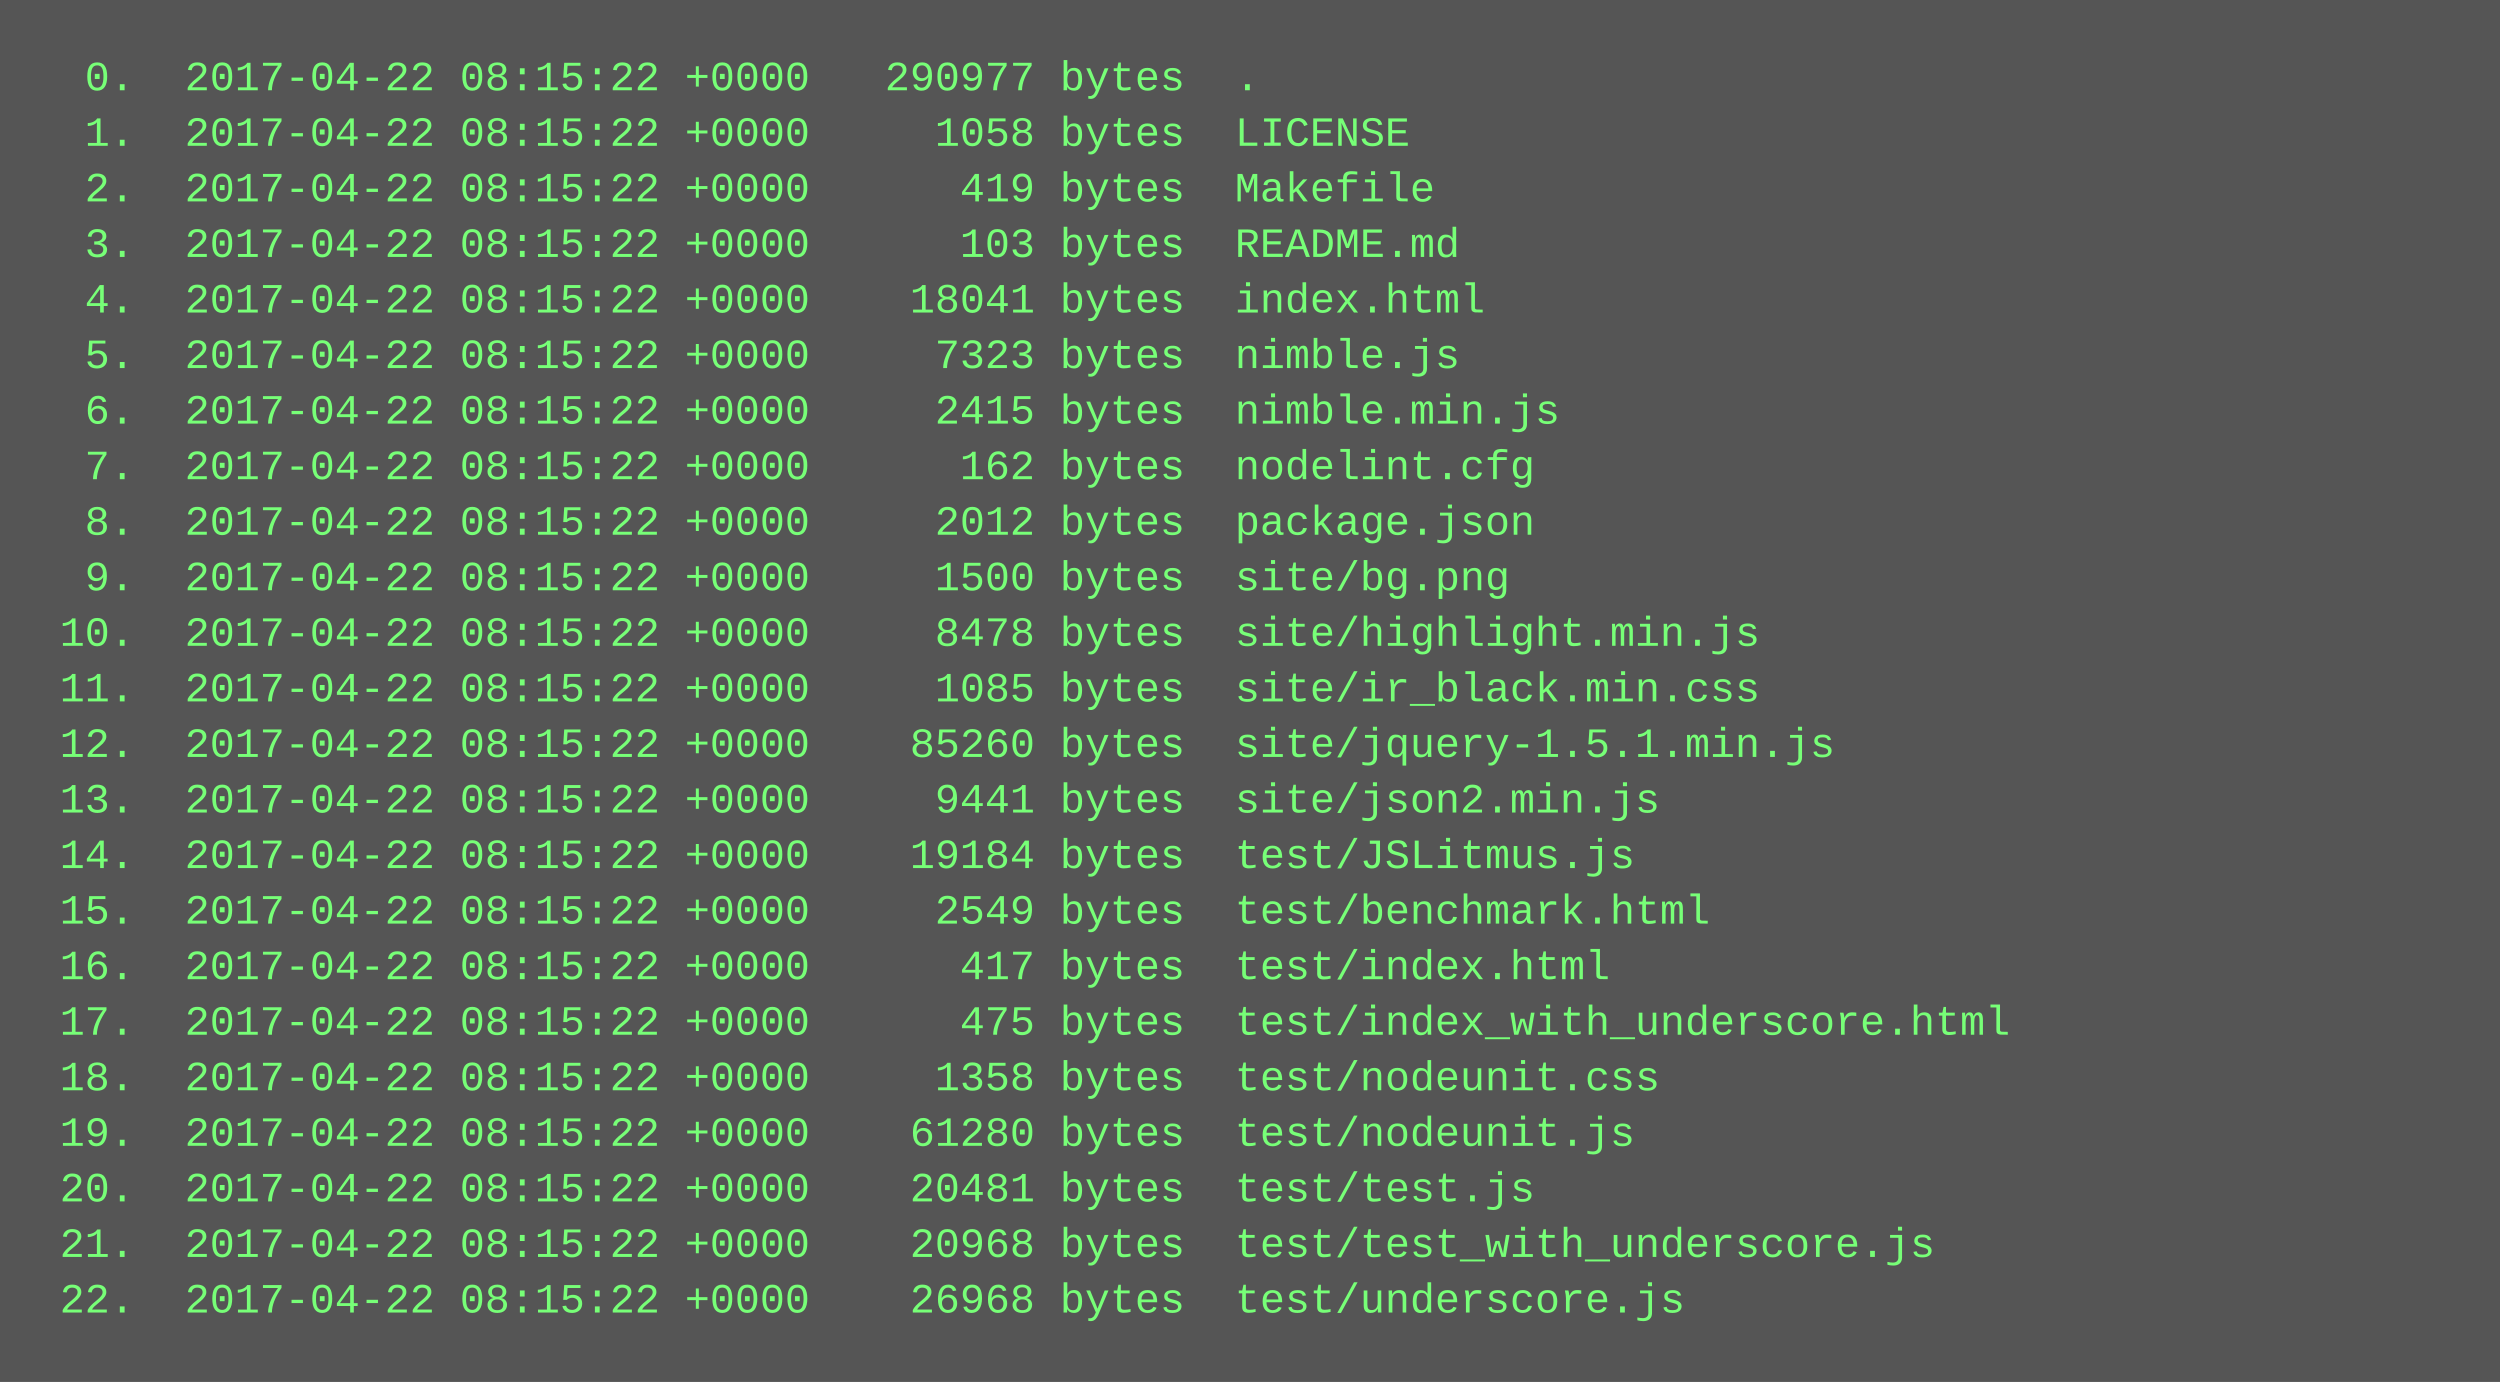
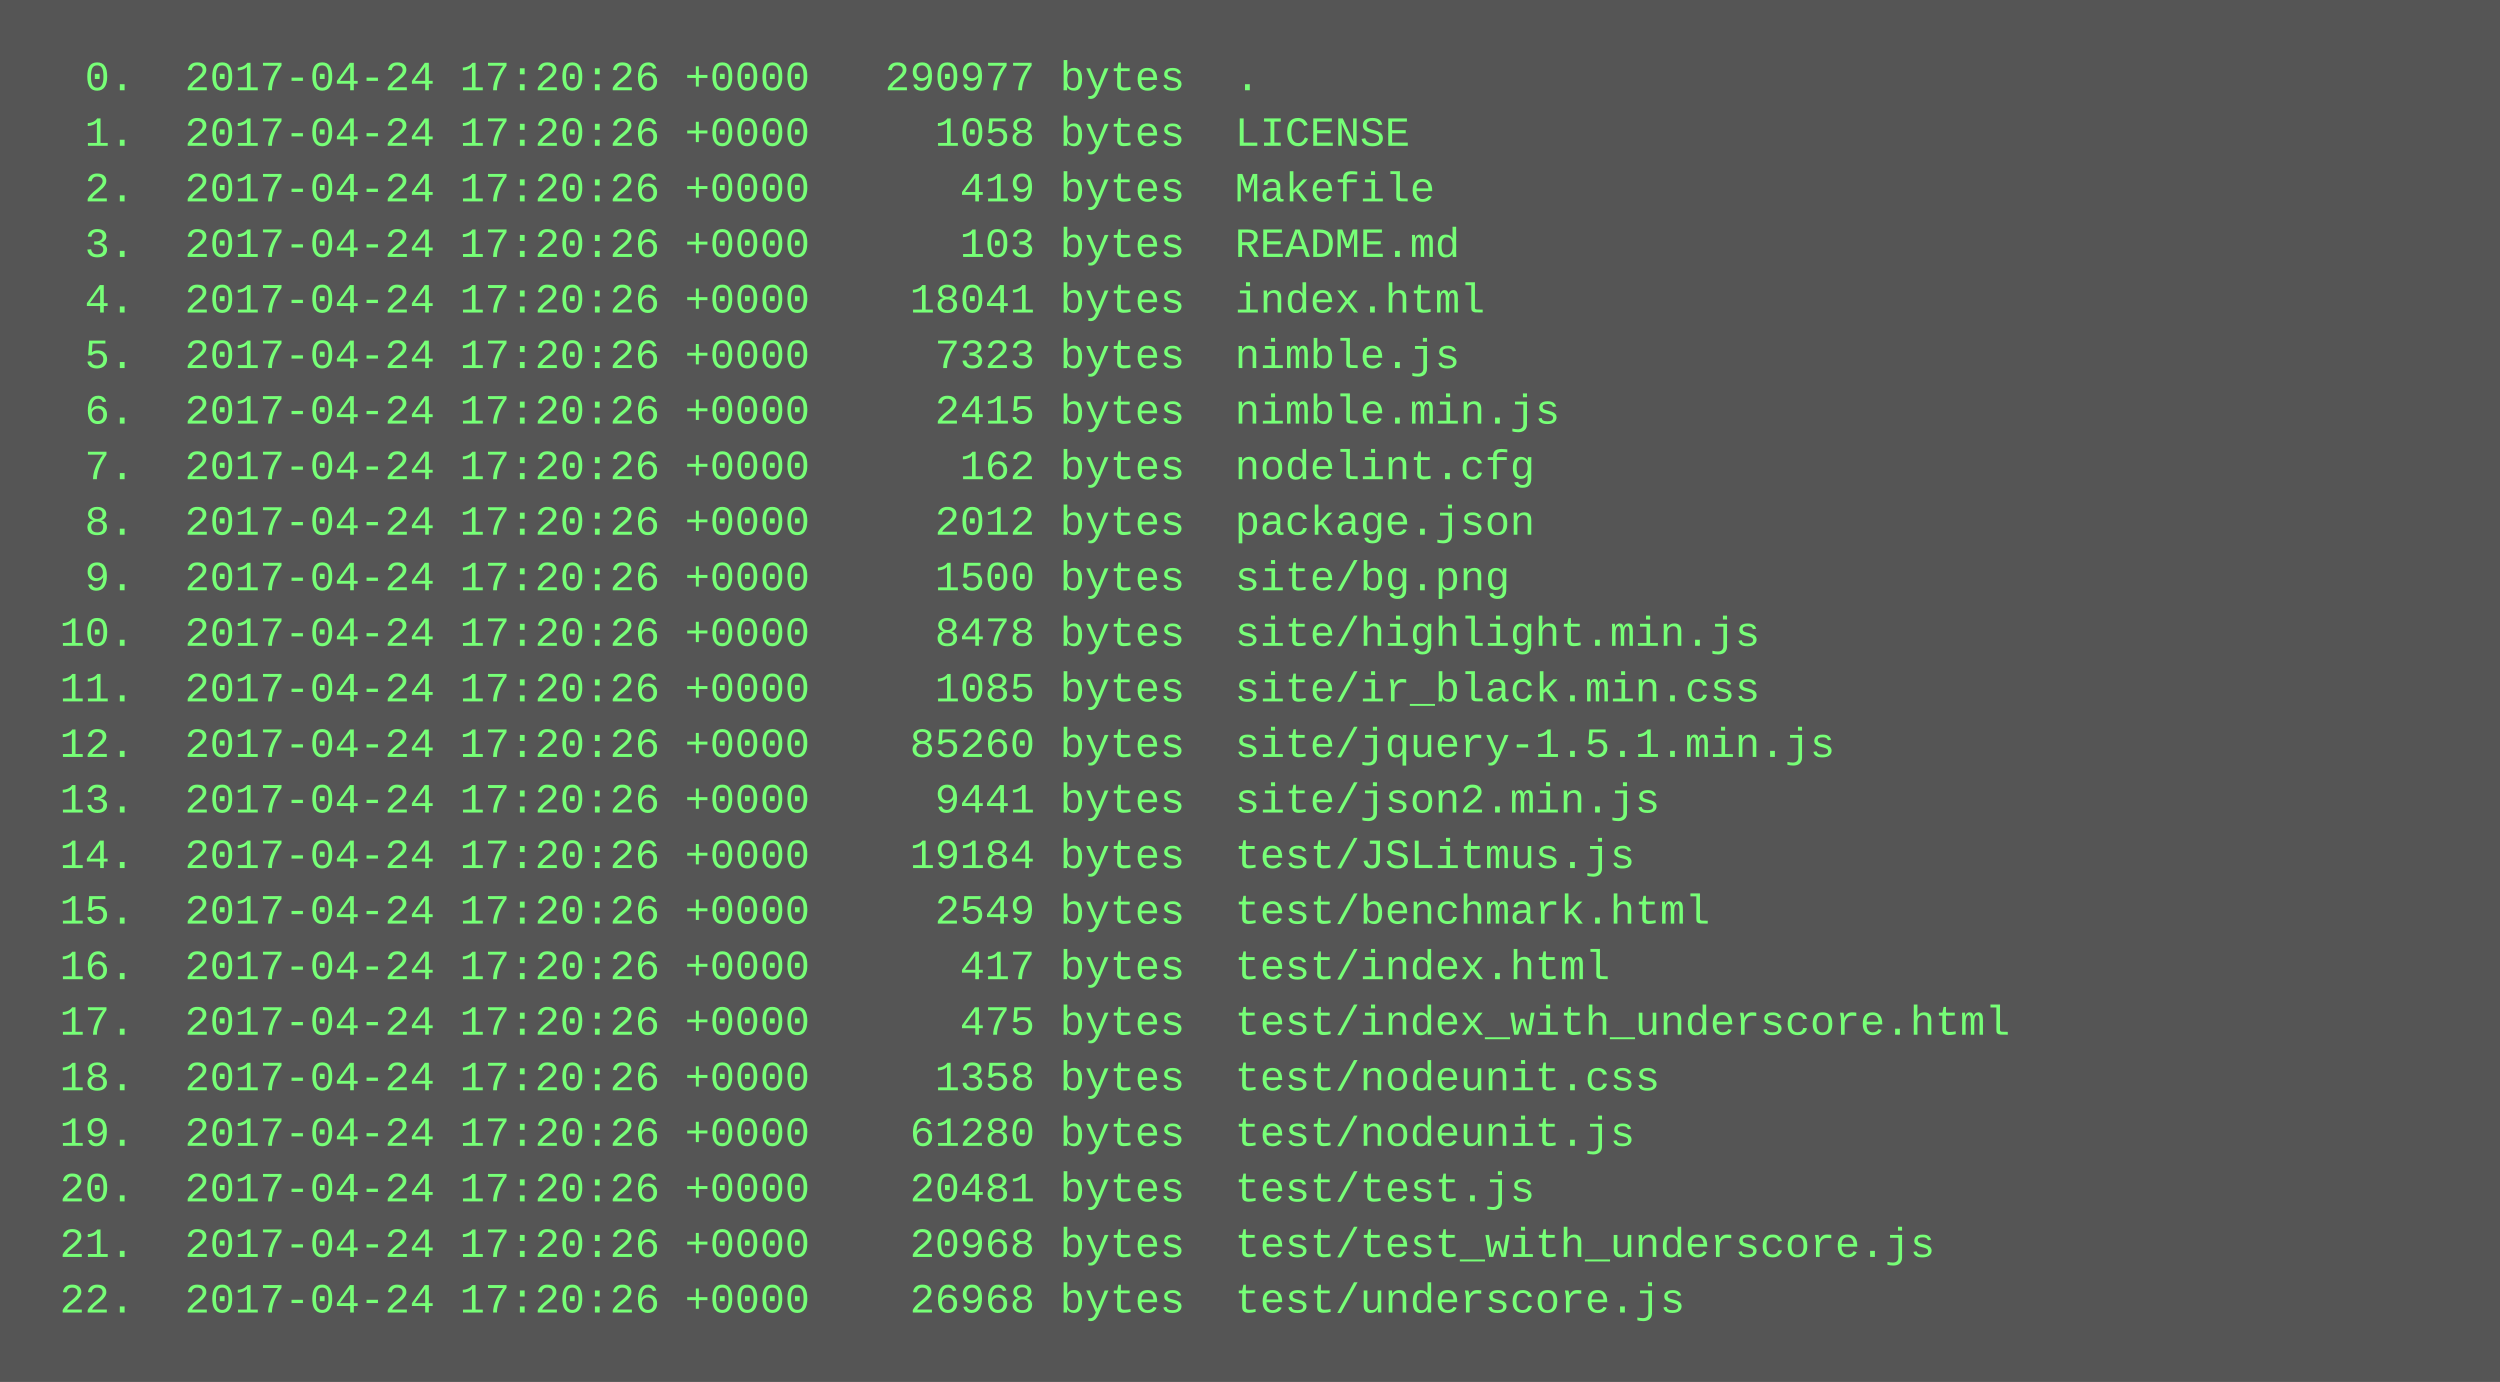
<svg xmlns="http://www.w3.org/2000/svg" height="398" width="720">
  <rect height="398" fill="#555" width="720" />
  <text fill="#7f7" font-family="Courier New" font-size="12" xml:space="preserve">
-     <tspan x="10" y="26">  0.  2017-04-22 08:15:22 +0000   290977 bytes  .</tspan>
-     <tspan x="10" y="42">  1.  2017-04-22 08:15:22 +0000     1058 bytes  LICENSE</tspan>
-     <tspan x="10" y="58">  2.  2017-04-22 08:15:22 +0000      419 bytes  Makefile</tspan>
-     <tspan x="10" y="74">  3.  2017-04-22 08:15:22 +0000      103 bytes  README.md</tspan>
-     <tspan x="10" y="90">  4.  2017-04-22 08:15:22 +0000    18041 bytes  index.html</tspan>
-     <tspan x="10" y="106">  5.  2017-04-22 08:15:22 +0000     7323 bytes  nimble.js</tspan>
-     <tspan x="10" y="122">  6.  2017-04-22 08:15:22 +0000     2415 bytes  nimble.min.js</tspan>
-     <tspan x="10" y="138">  7.  2017-04-22 08:15:22 +0000      162 bytes  nodelint.cfg</tspan>
-     <tspan x="10" y="154">  8.  2017-04-22 08:15:22 +0000     2012 bytes  package.json</tspan>
-     <tspan x="10" y="170">  9.  2017-04-22 08:15:22 +0000     1500 bytes  site/bg.png</tspan>
-     <tspan x="10" y="186"> 10.  2017-04-22 08:15:22 +0000     8478 bytes  site/highlight.min.js</tspan>
-     <tspan x="10" y="202"> 11.  2017-04-22 08:15:22 +0000     1085 bytes  site/ir_black.min.css</tspan>
-     <tspan x="10" y="218"> 12.  2017-04-22 08:15:22 +0000    85260 bytes  site/jquery-1.5.1.min.js</tspan>
-     <tspan x="10" y="234"> 13.  2017-04-22 08:15:22 +0000     9441 bytes  site/json2.min.js</tspan>
-     <tspan x="10" y="250"> 14.  2017-04-22 08:15:22 +0000    19184 bytes  test/JSLitmus.js</tspan>
-     <tspan x="10" y="266"> 15.  2017-04-22 08:15:22 +0000     2549 bytes  test/benchmark.html</tspan>
-     <tspan x="10" y="282"> 16.  2017-04-22 08:15:22 +0000      417 bytes  test/index.html</tspan>
-     <tspan x="10" y="298"> 17.  2017-04-22 08:15:22 +0000      475 bytes  test/index_with_underscore.html</tspan>
-     <tspan x="10" y="314"> 18.  2017-04-22 08:15:22 +0000     1358 bytes  test/nodeunit.css</tspan>
-     <tspan x="10" y="330"> 19.  2017-04-22 08:15:22 +0000    61280 bytes  test/nodeunit.js</tspan>
-     <tspan x="10" y="346"> 20.  2017-04-22 08:15:22 +0000    20481 bytes  test/test.js</tspan>
-     <tspan x="10" y="362"> 21.  2017-04-22 08:15:22 +0000    20968 bytes  test/test_with_underscore.js</tspan>
-     <tspan x="10" y="378"> 22.  2017-04-22 08:15:22 +0000    26968 bytes  test/underscore.js</tspan>
+     <tspan x="10" y="26">  0.  2017-04-24 17:20:26 +0000   290977 bytes  .</tspan>
+     <tspan x="10" y="42">  1.  2017-04-24 17:20:26 +0000     1058 bytes  LICENSE</tspan>
+     <tspan x="10" y="58">  2.  2017-04-24 17:20:26 +0000      419 bytes  Makefile</tspan>
+     <tspan x="10" y="74">  3.  2017-04-24 17:20:26 +0000      103 bytes  README.md</tspan>
+     <tspan x="10" y="90">  4.  2017-04-24 17:20:26 +0000    18041 bytes  index.html</tspan>
+     <tspan x="10" y="106">  5.  2017-04-24 17:20:26 +0000     7323 bytes  nimble.js</tspan>
+     <tspan x="10" y="122">  6.  2017-04-24 17:20:26 +0000     2415 bytes  nimble.min.js</tspan>
+     <tspan x="10" y="138">  7.  2017-04-24 17:20:26 +0000      162 bytes  nodelint.cfg</tspan>
+     <tspan x="10" y="154">  8.  2017-04-24 17:20:26 +0000     2012 bytes  package.json</tspan>
+     <tspan x="10" y="170">  9.  2017-04-24 17:20:26 +0000     1500 bytes  site/bg.png</tspan>
+     <tspan x="10" y="186"> 10.  2017-04-24 17:20:26 +0000     8478 bytes  site/highlight.min.js</tspan>
+     <tspan x="10" y="202"> 11.  2017-04-24 17:20:26 +0000     1085 bytes  site/ir_black.min.css</tspan>
+     <tspan x="10" y="218"> 12.  2017-04-24 17:20:26 +0000    85260 bytes  site/jquery-1.5.1.min.js</tspan>
+     <tspan x="10" y="234"> 13.  2017-04-24 17:20:26 +0000     9441 bytes  site/json2.min.js</tspan>
+     <tspan x="10" y="250"> 14.  2017-04-24 17:20:26 +0000    19184 bytes  test/JSLitmus.js</tspan>
+     <tspan x="10" y="266"> 15.  2017-04-24 17:20:26 +0000     2549 bytes  test/benchmark.html</tspan>
+     <tspan x="10" y="282"> 16.  2017-04-24 17:20:26 +0000      417 bytes  test/index.html</tspan>
+     <tspan x="10" y="298"> 17.  2017-04-24 17:20:26 +0000      475 bytes  test/index_with_underscore.html</tspan>
+     <tspan x="10" y="314"> 18.  2017-04-24 17:20:26 +0000     1358 bytes  test/nodeunit.css</tspan>
+     <tspan x="10" y="330"> 19.  2017-04-24 17:20:26 +0000    61280 bytes  test/nodeunit.js</tspan>
+     <tspan x="10" y="346"> 20.  2017-04-24 17:20:26 +0000    20481 bytes  test/test.js</tspan>
+     <tspan x="10" y="362"> 21.  2017-04-24 17:20:26 +0000    20968 bytes  test/test_with_underscore.js</tspan>
+     <tspan x="10" y="378"> 22.  2017-04-24 17:20:26 +0000    26968 bytes  test/underscore.js</tspan>
  </text>
</svg>
